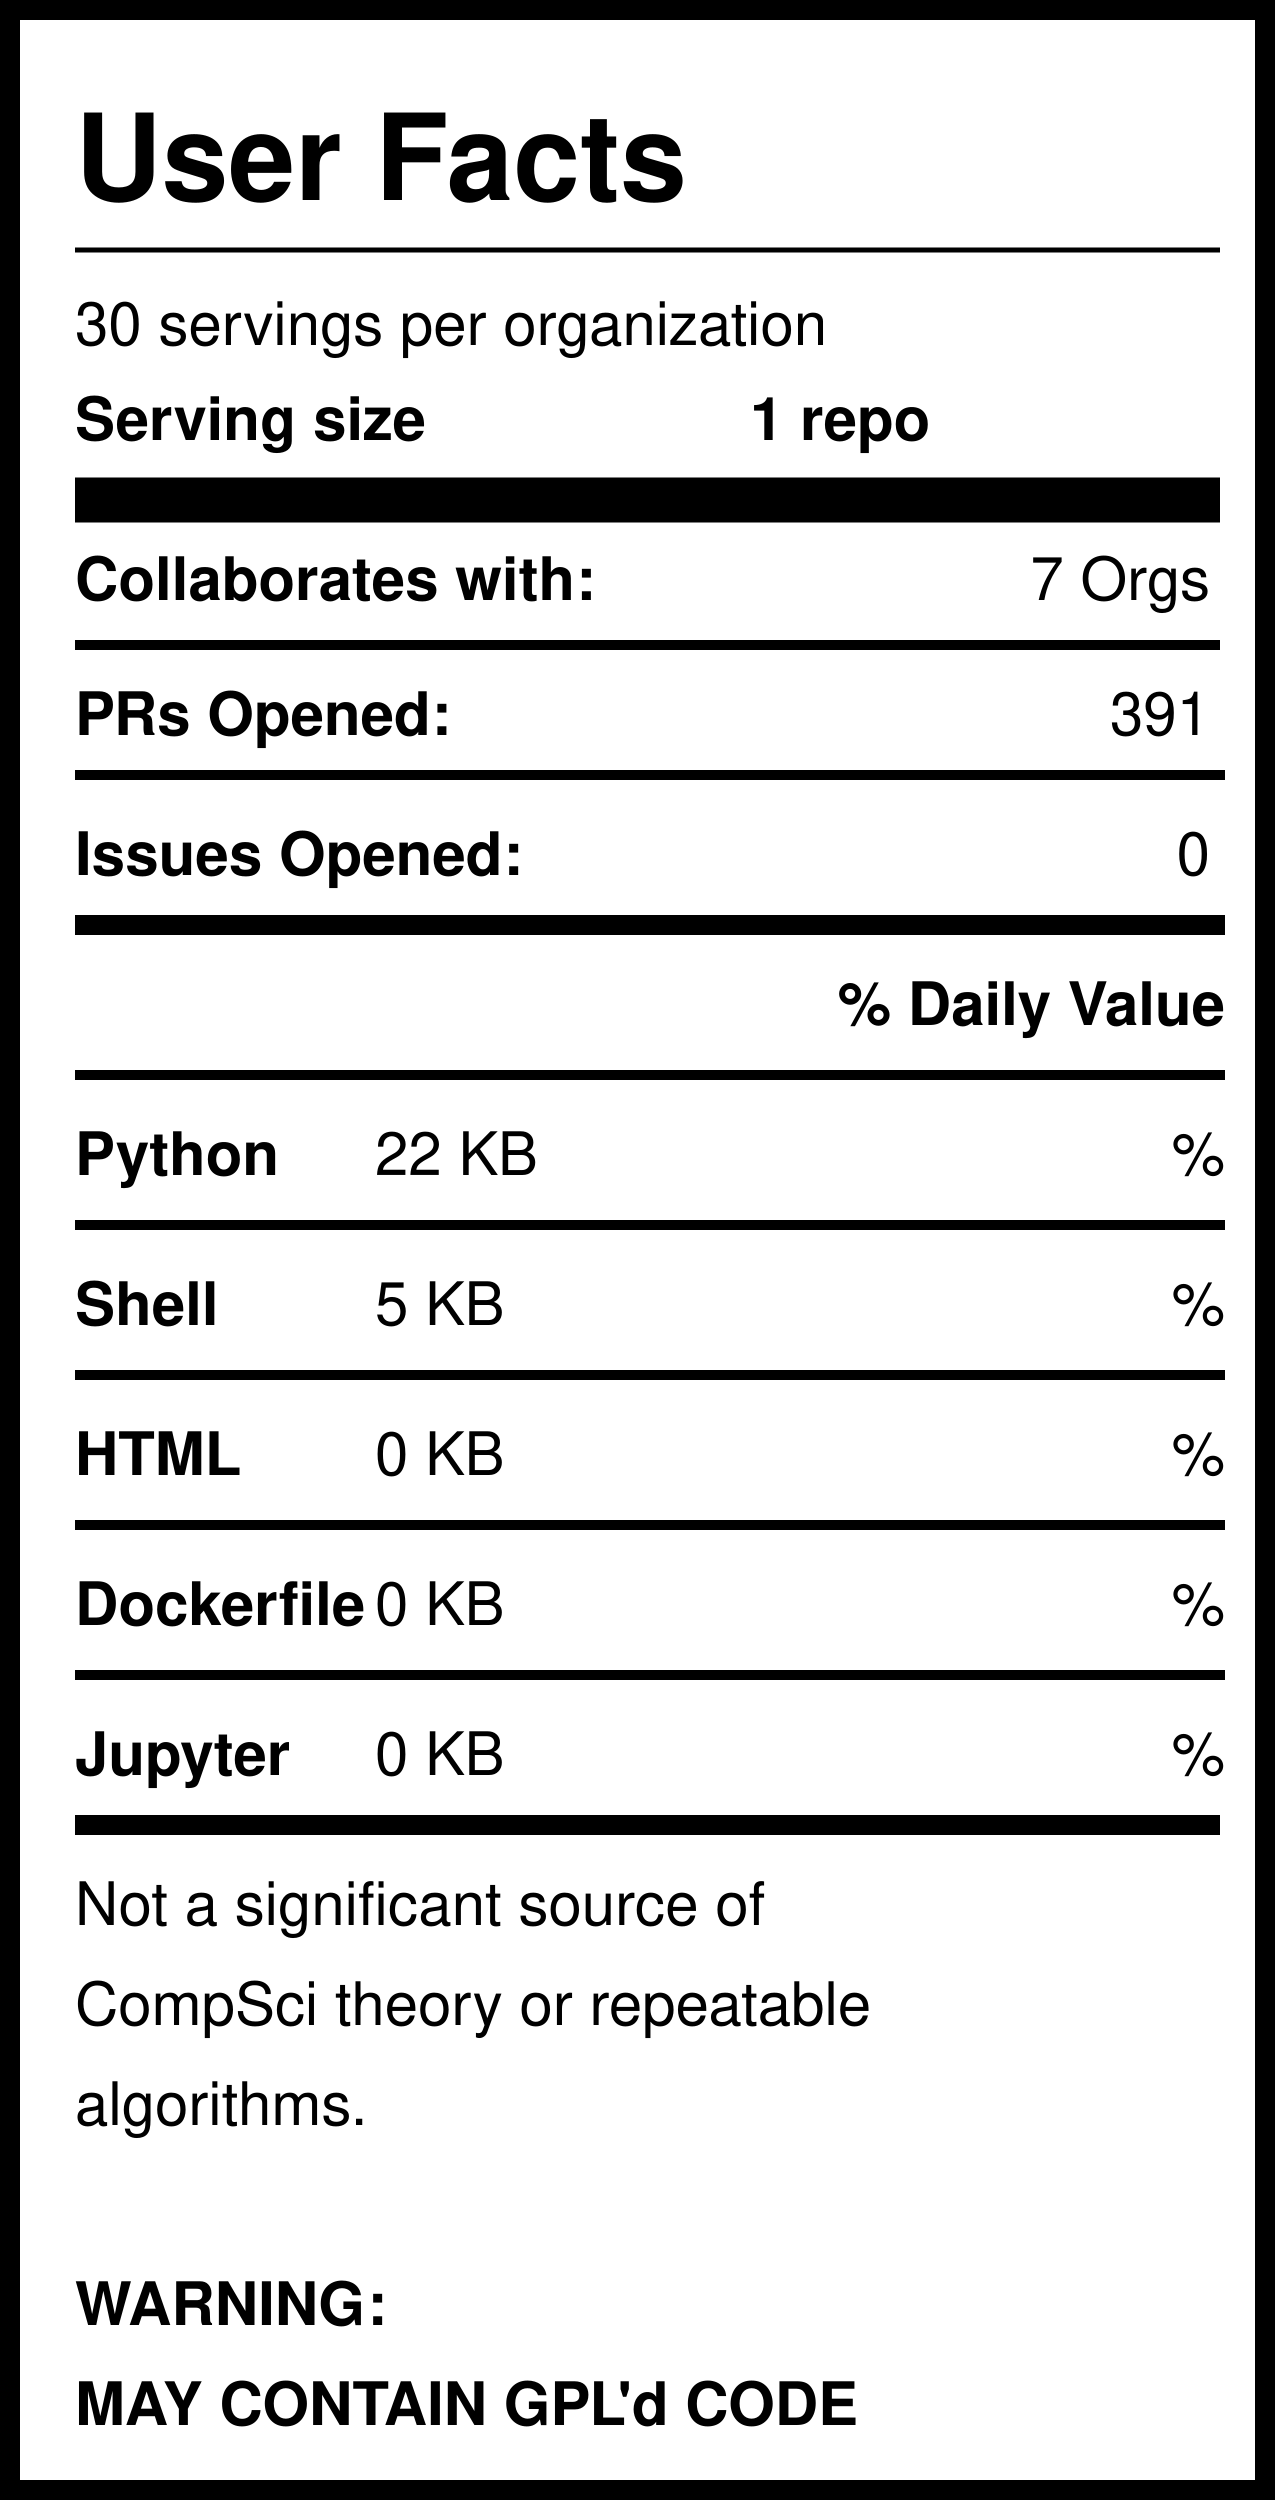
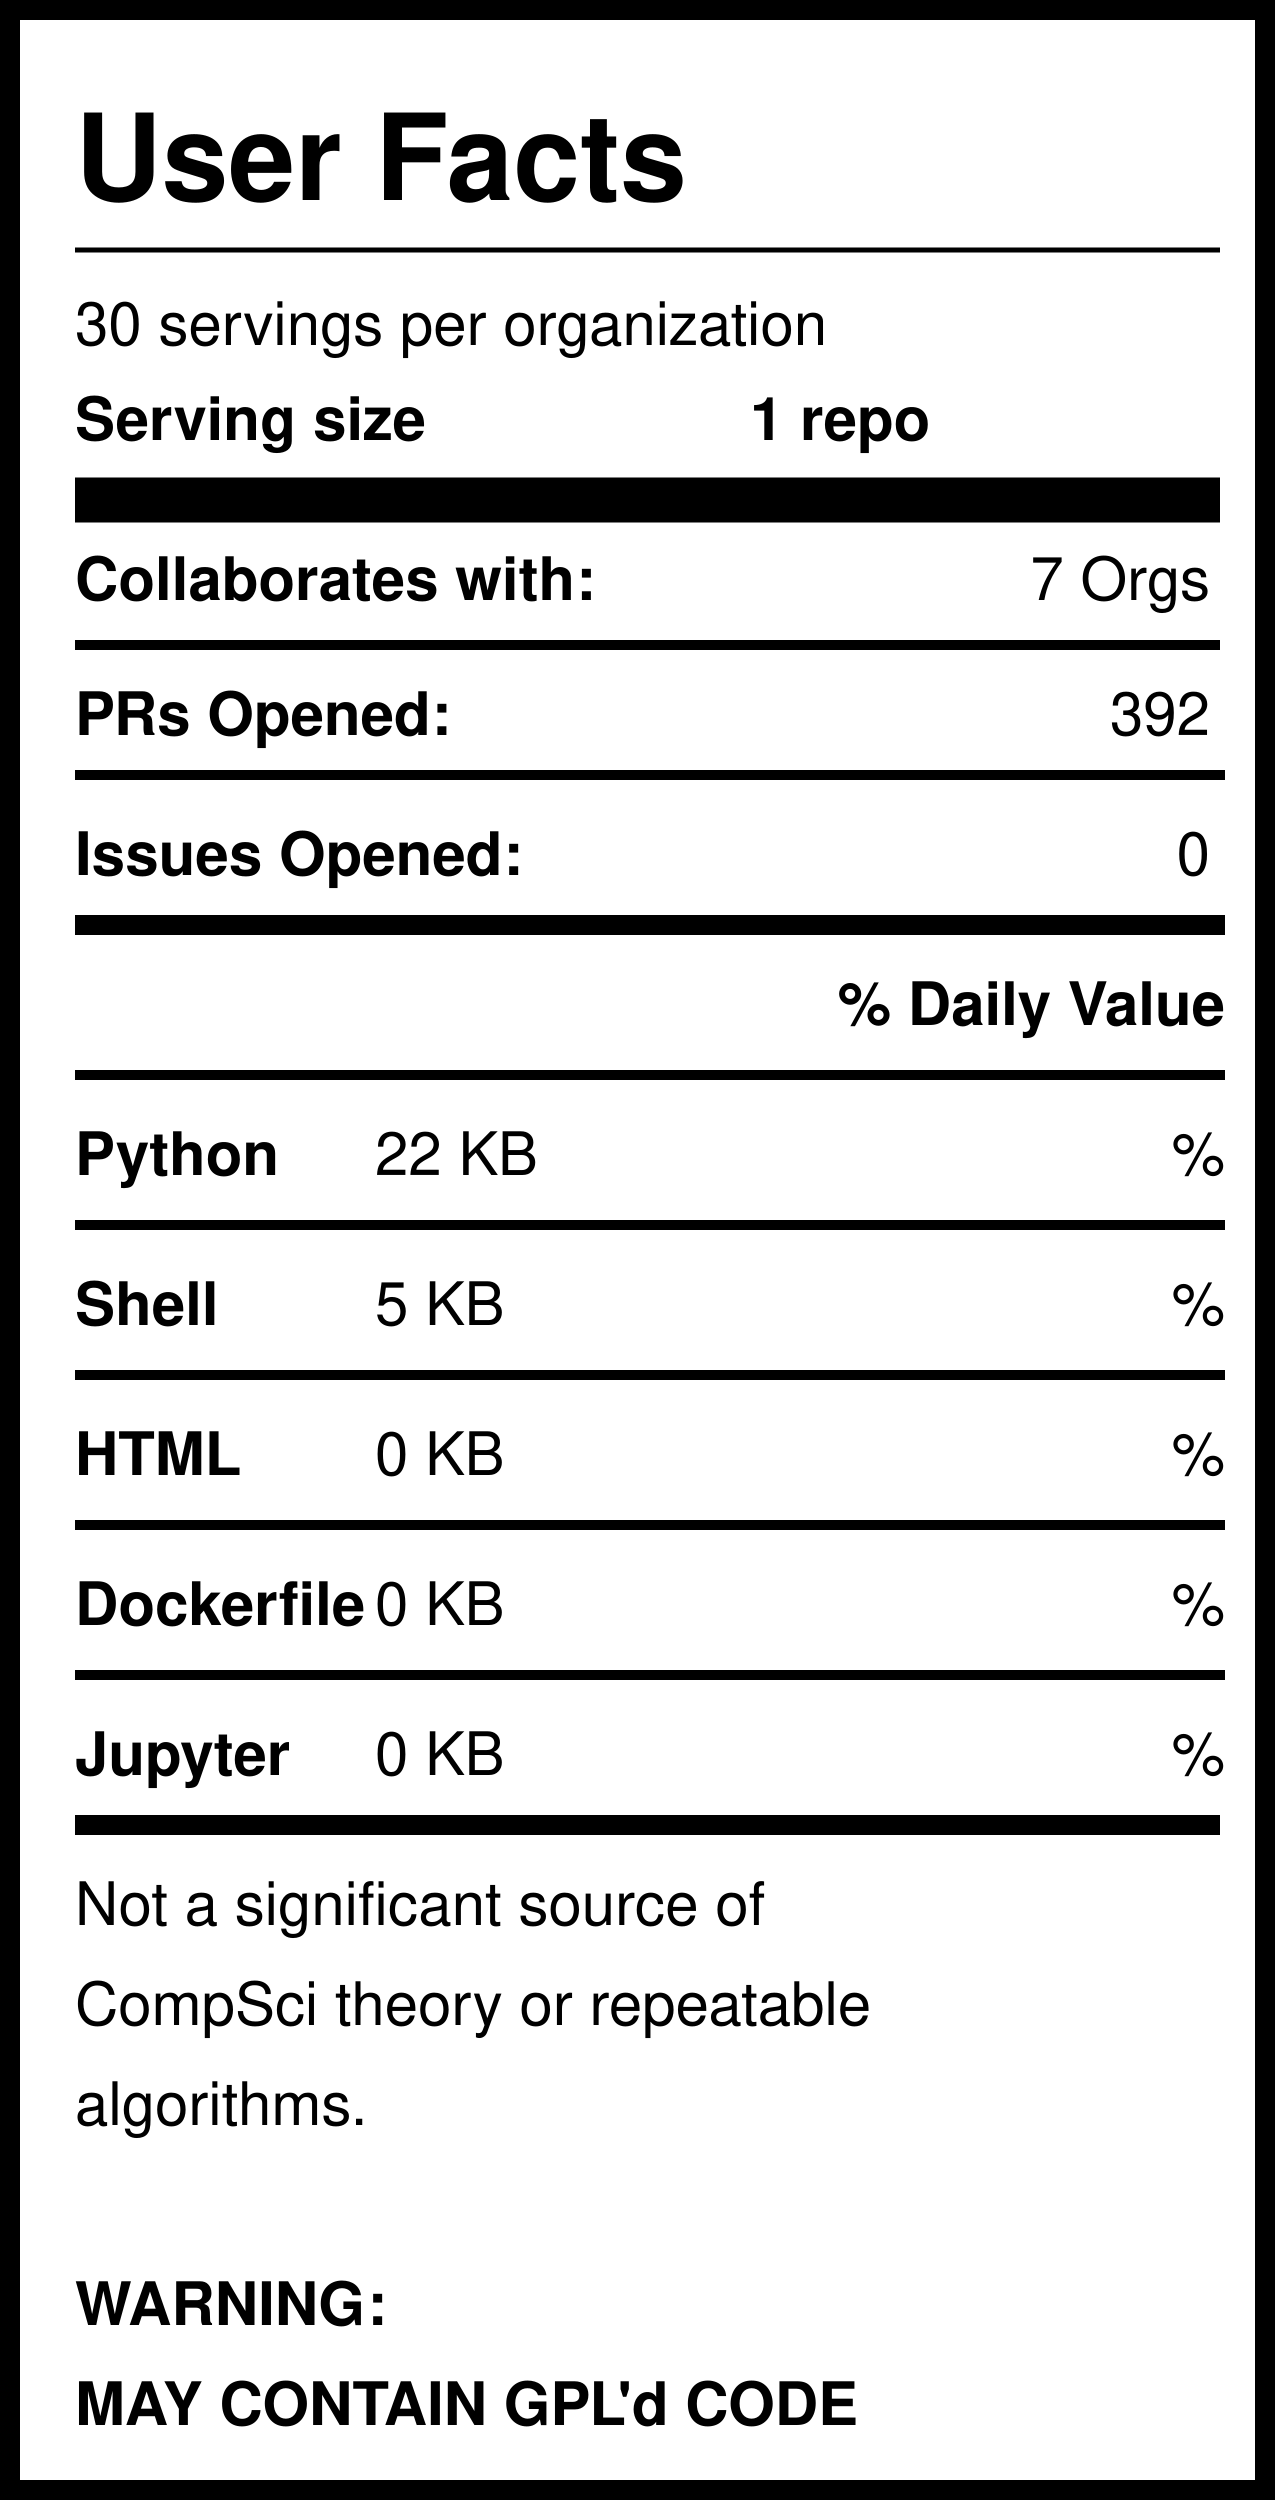
<svg xmlns="http://www.w3.org/2000/svg" version="1.1" width="255" height="500" style="background: white">
  <svg width="255" height="500">
    <rect width="255" height="500" style="fill:rgb(255,255,255);stroke-width:8;stroke:rgb(0,0,0)" />
    <text x="15" y="40" font-family="Helvetica" font-weight="bold" font-size="2em">User Facts</text>
    <line x1="15" y1="50" x2="244" y2="50" style="stroke:rgb(0,0,0);stroke-width:1" />
    <text x="15" y="69" font-family="Helvetica" lengthAdjust="spacingAndGlyphs">30 servings per organization</text>
    <text x="15" y="88" font-family="Helvetica" font-weight="bold" lengthAdjust="spacingAndGlyphs">Serving size</text>
    <text x="150" y="88" font-family="Helvetica" font-weight="bold" lengthAdjust="spacingAndGlyphs">1 repo</text>
    <line x1="15" y1="100" x2="244" y2="100" style="stroke:rgb(0,0,0);stroke-width:9" />
    <text x="15" y="120" font-family="Helvetica" font-weight="bold" lengthAdjust="spacingAndGlyphs">Collaborates with:</text>
    <text x="242" y="120" font-family="Helvetica" text-anchor="end" lengthAdjust="spacingAndGlyphs">7 Orgs</text>
    <line x1="15" y1="129" x2="244" y2="129" style="stroke:rgb(0,0,0);stroke-width:2" />
    <text x="15" y="147" font-family="Helvetica" font-weight="bold" lengthAdjust="spacingAndGlyphs">PRs Opened:</text>
-     <text x="242" y="147" font-family="Helvetica" text-anchor="end" lengthAdjust="spacingAndGlyphs">391</text>
+     <text x="242" y="147" font-family="Helvetica" text-anchor="end" lengthAdjust="spacingAndGlyphs">392</text>
    <text x="15" y="175" font-family="Helvetica" font-weight="bold" lengthAdjust="spacingAndGlyphs">Issues Opened:</text>
    <text x="242" y="175" font-family="Helvetica" lengthAdjust="spacingAndGlyphs" text-anchor="end">0</text>
    <line x1="15" y1="185" x2="245" y2="185" style="stroke:rgb(0,0,0);stroke-width:4" />
    <line x1="15" y1="155" x2="245" y2="155" style="stroke:rgb(0,0,0);stroke-width:2" />
    <text x="245" y="205" font-family="Helvetica" font-weight="bold" text-anchor="end" lengthAdjust="spacingAndGlyphs">% Daily Value</text>
    <line x1="15" y1="215" x2="245" y2="215" style="stroke:rgb(0,0,0);stroke-width:2" />
    <text x="15" y="235" font-family="Helvetica" font-weight="bold" lengthAdjust="spacingAndGlyphs">Python</text>
    <text x="75" y="235" font-family="Helvetica" lengthAdjust="spacingAndGlyphs">22 KB</text>
    <text x="245" y="235" font-family="Helvetica" lengthAdjust="spacingAndGlyphs" text-anchor="end">%</text>
    <line x1="15" y1="245" x2="245" y2="245" style="stroke:rgb(0,0,0);stroke-width:2" />
    <text x="15" y="265" font-family="Helvetica" font-weight="bold" lengthAdjust="spacingAndGlyphs">Shell</text>
    <text x="75" y="265" font-family="Helvetica" lengthAdjust="spacingAndGlyphs">5 KB</text>
    <text x="245" y="265" font-family="Helvetica" lengthAdjust="spacingAndGlyphs" text-anchor="end">%</text>
    <line x1="15" y1="275" x2="245" y2="275" style="stroke:rgb(0,0,0);stroke-width:2" />
    <text x="15" y="295" font-family="Helvetica" font-weight="bold" lengthAdjust="spacingAndGlyphs">HTML</text>
    <text x="75" y="295" font-family="Helvetica" lengthAdjust="spacingAndGlyphs">0 KB</text>
    <text x="245" y="295" font-family="Helvetica" lengthAdjust="spacingAndGlyphs" text-anchor="end">%</text>
    <line x1="15" y1="305" x2="245" y2="305" style="stroke:rgb(0,0,0);stroke-width:2" />
    <text x="15" y="325" font-family="Helvetica" font-weight="bold" lengthAdjust="spacingAndGlyphs">Dockerfile</text>
    <text x="75" y="325" font-family="Helvetica" lengthAdjust="spacingAndGlyphs">0 KB</text>
    <text x="245" y="325" font-family="Helvetica" lengthAdjust="spacingAndGlyphs" text-anchor="end">%</text>
    <line x1="15" y1="335" x2="245" y2="335" style="stroke:rgb(0,0,0);stroke-width:2" />
    <text x="15" y="355" font-family="Helvetica" font-weight="bold" lengthAdjust="spacingAndGlyphs">Jupyter</text>
    <text x="75" y="355" font-family="Helvetica" lengthAdjust="spacingAndGlyphs">0 KB</text>
    <text x="245" y="355" font-family="Helvetica" lengthAdjust="spacingAndGlyphs" text-anchor="end">%</text>
    <line x1="15" y1="365" x2="244" y2="365" style="stroke:rgb(0,0,0);stroke-width:4" />
    <text id="Warning1" x="15" y="385" font-family="Helvetica" lengthAdjust="spacingAndGlyphs">Not a significant source of </text>
    <text id="Warning2" x="15" y="405" font-family="Helvetica" lengthAdjust="spacingAndGlyphs">CompSci theory or repeatable</text>
    <text id="Warning3" x="15" y="425" font-family="Helvetica" lengthAdjust="spacingAndGlyphs">algorithms. </text>
    <text id="GPL1" x="15" y="465" font-family="Helvetica" font-weight="bold" lengthAdjust="spacingAndGlyphs">WARNING:</text>
    <text id="GPL2" x="15" y="485" font-family="Helvetica" font-weight="bold" lengthAdjust="spacingAndGlyphs">MAY CONTAIN GPL'd CODE</text>
  </svg>
</svg>
